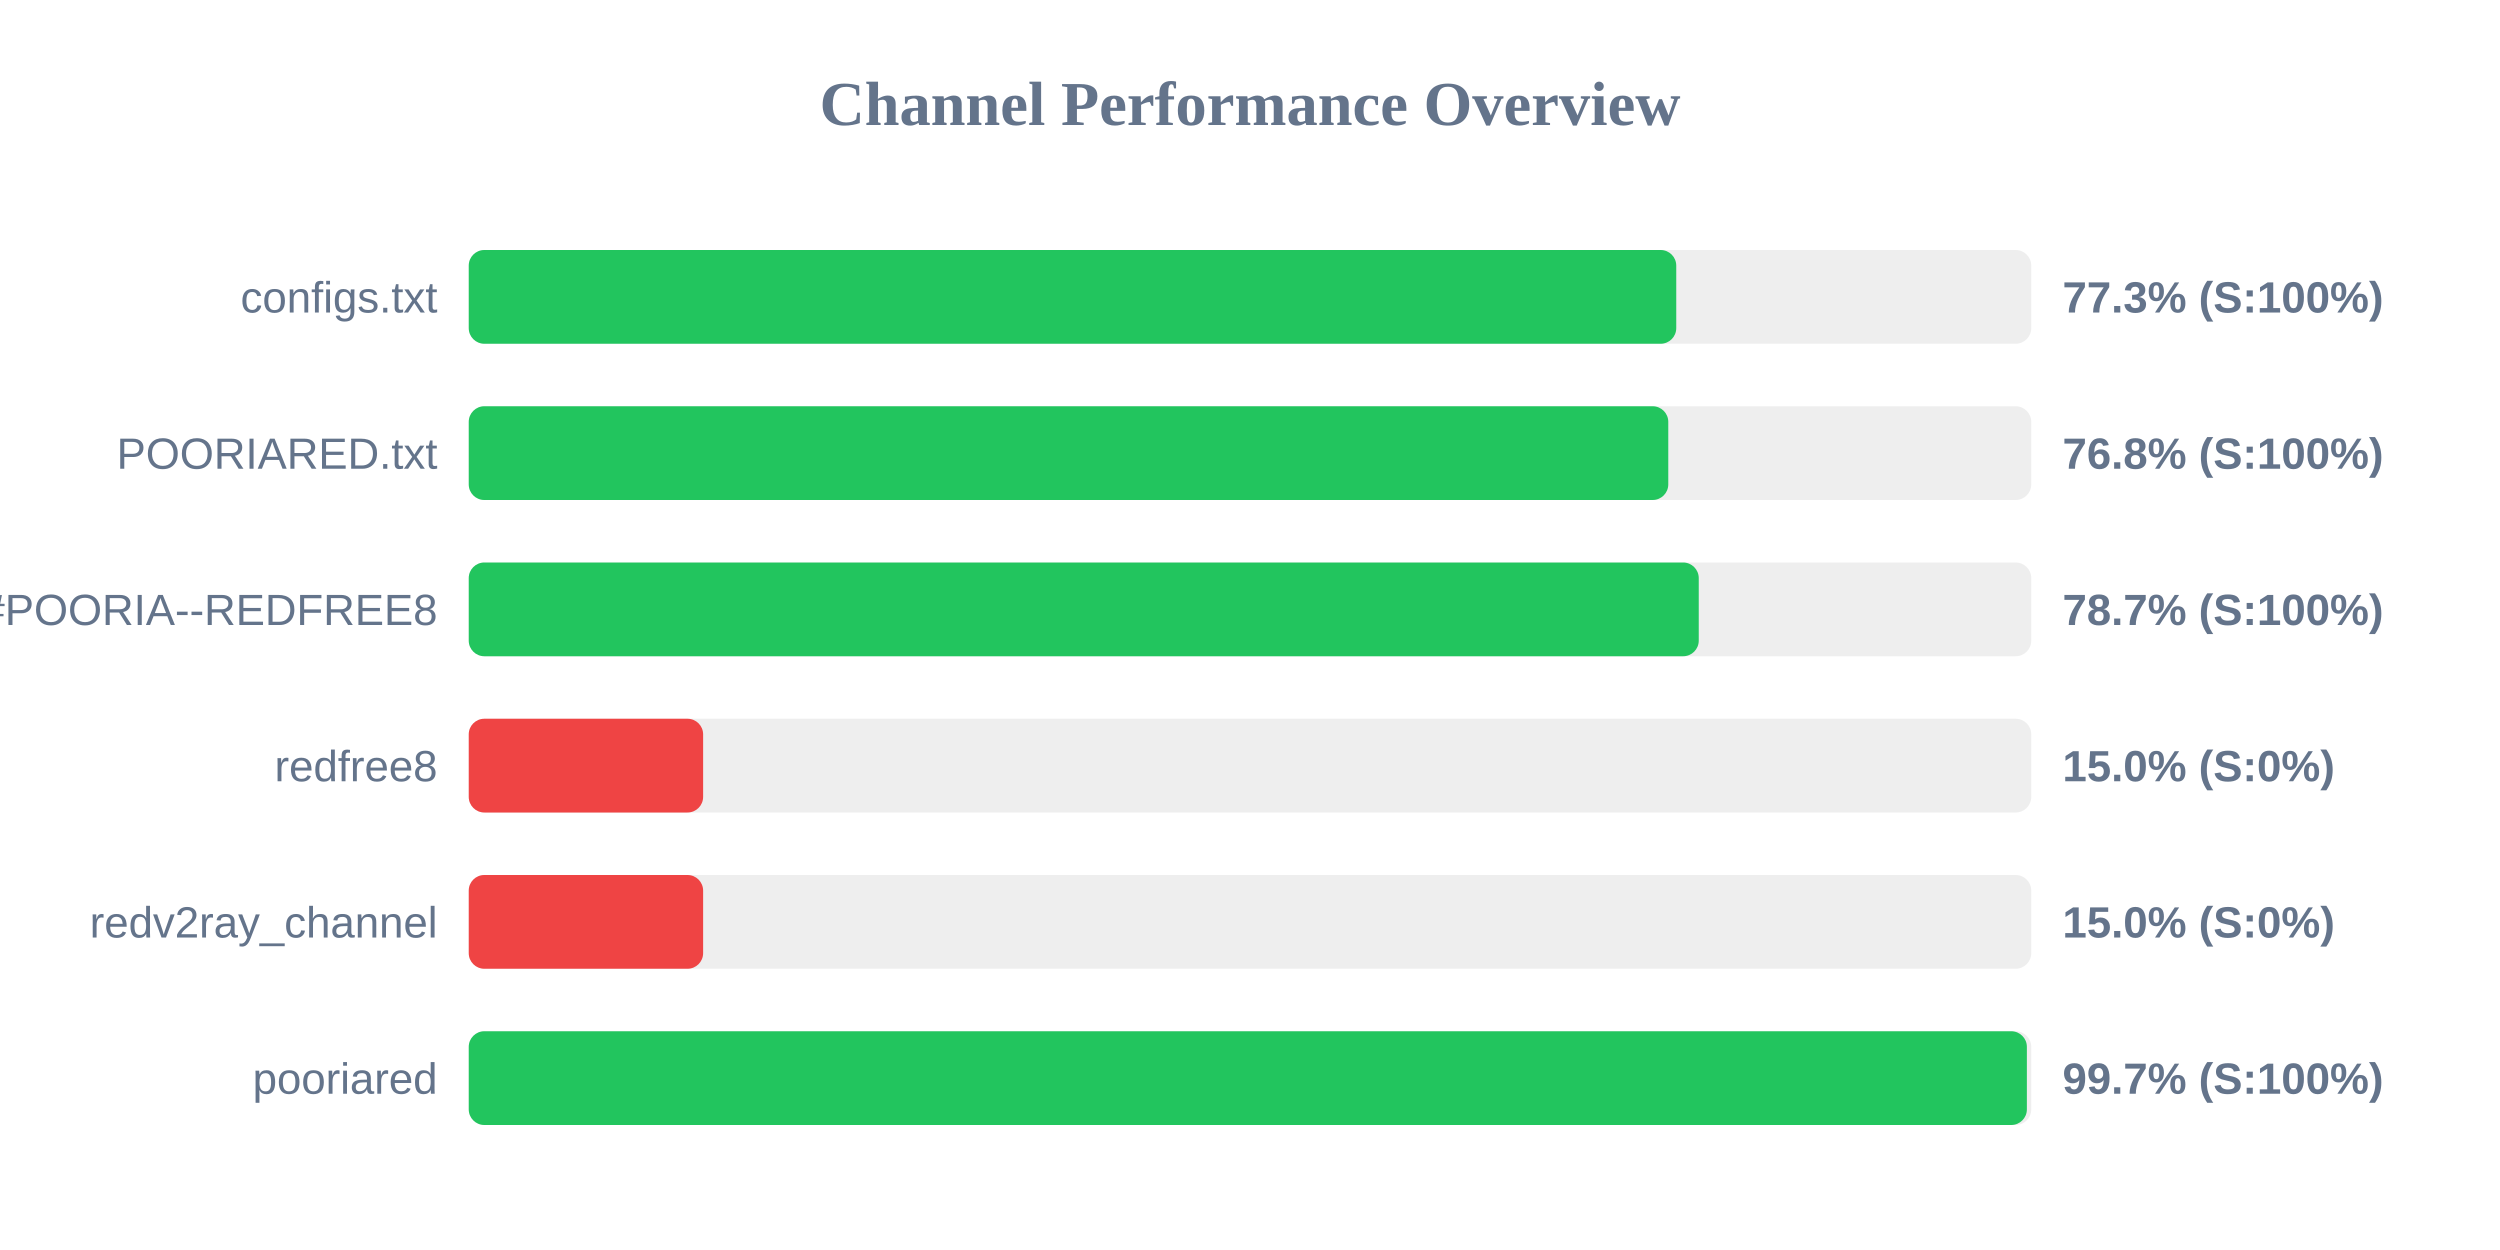
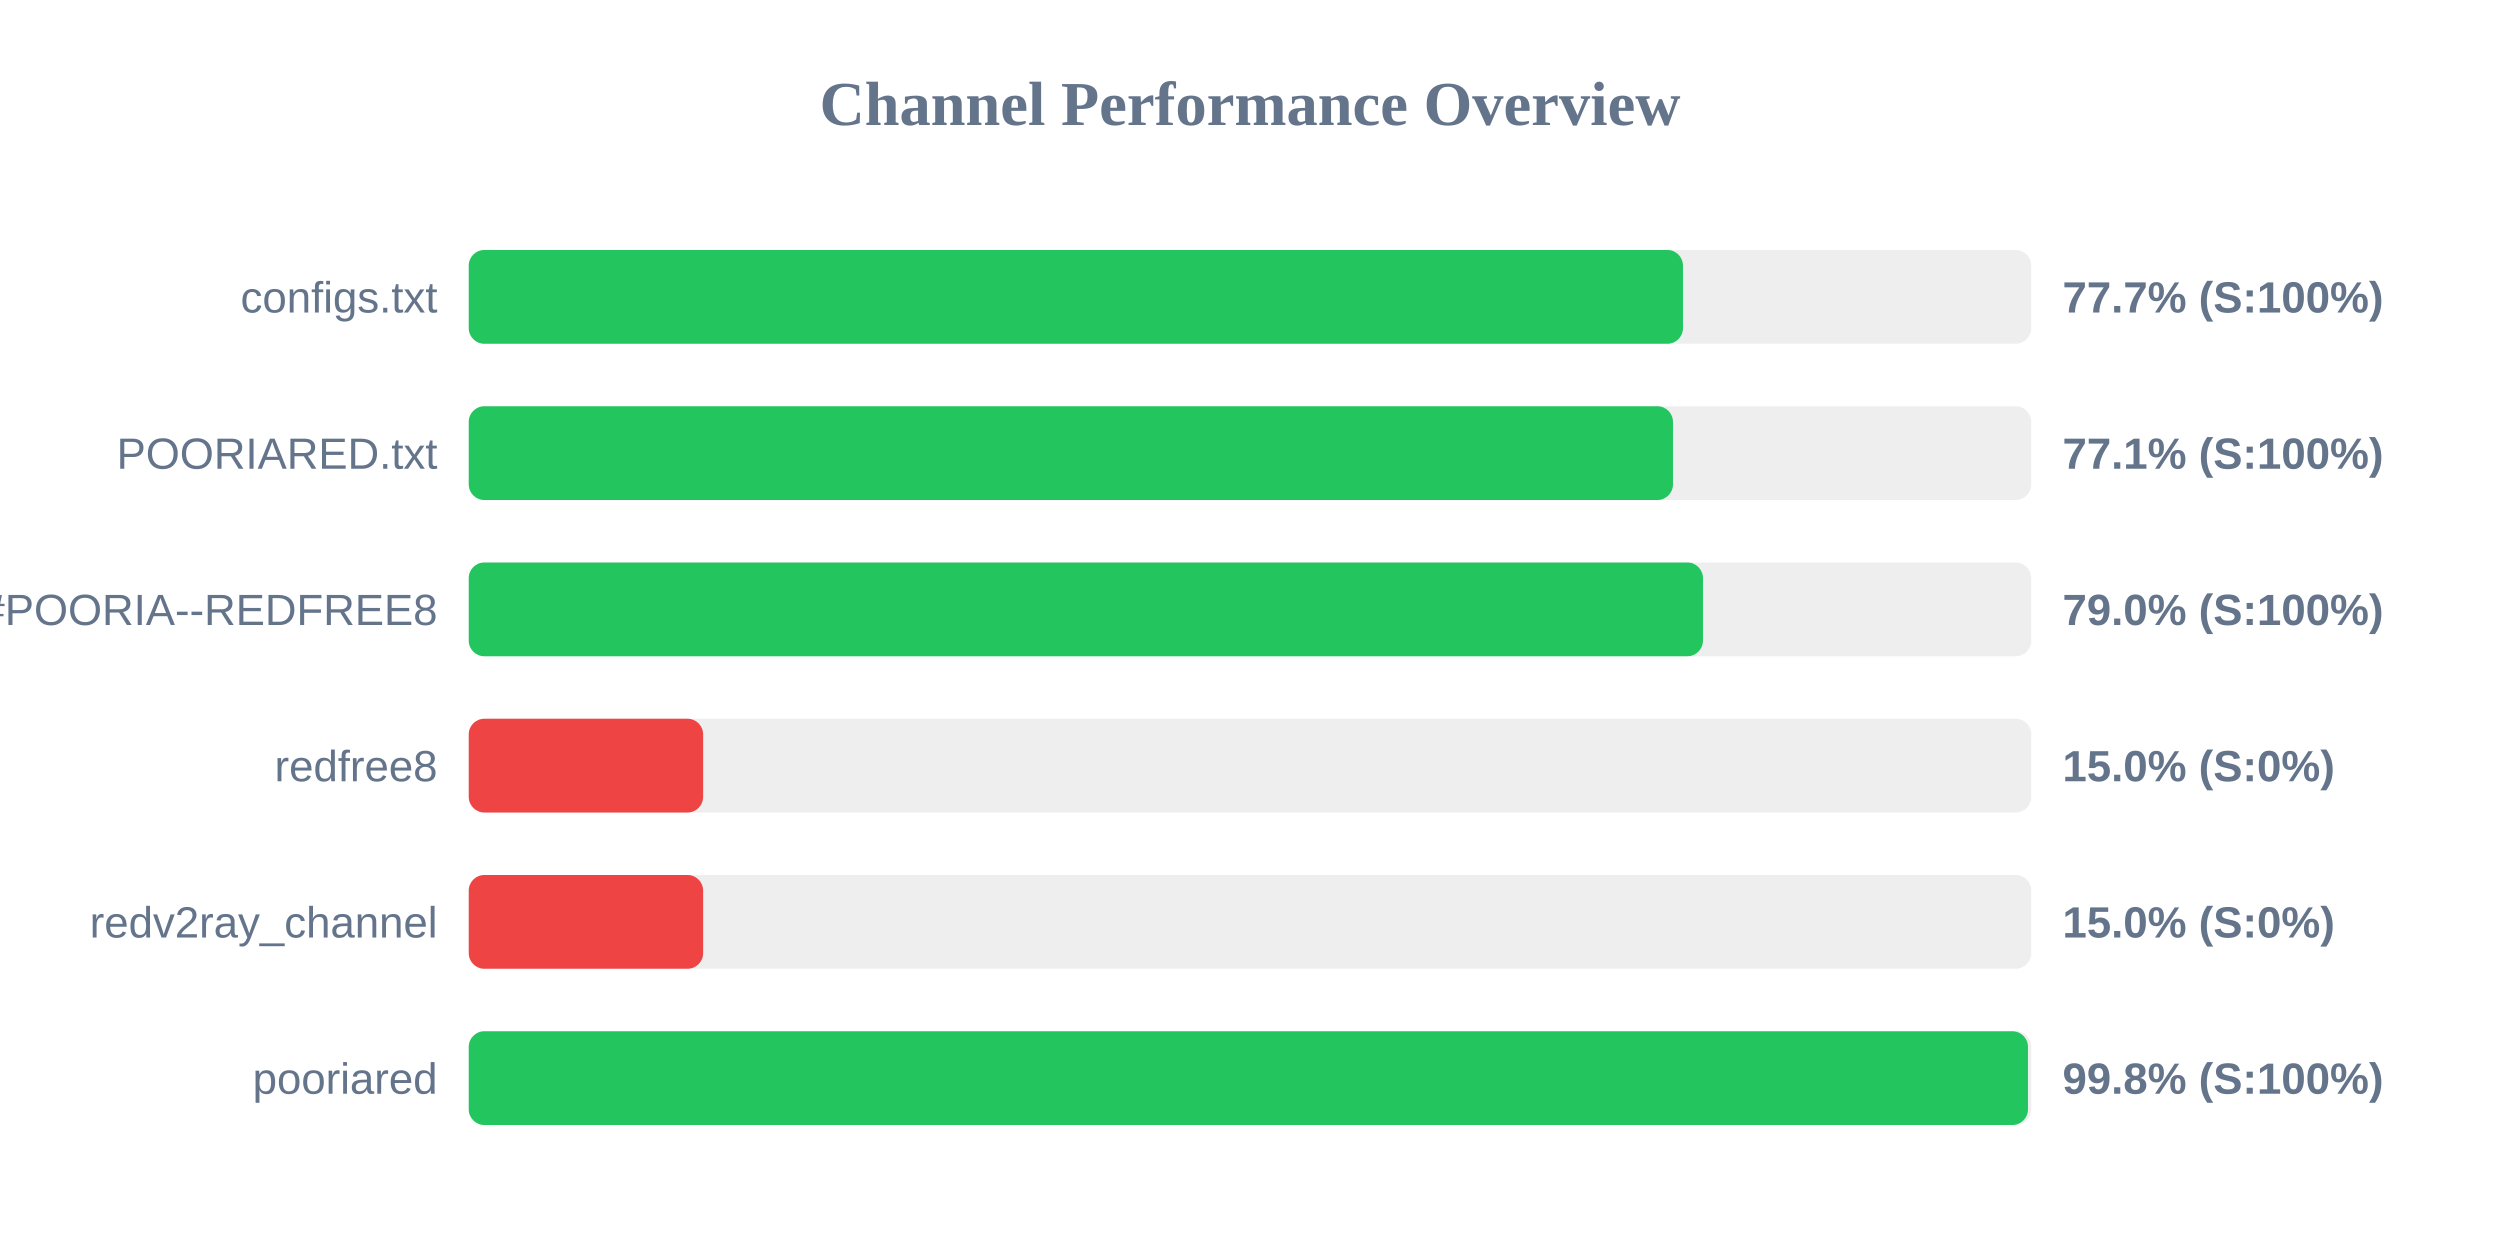
<svg xmlns="http://www.w3.org/2000/svg" width="800" height="400" version="1.1">
  <style>
        .row { font: 14px Arial; fill: #64748b; }
        .score { font: bold 14px Arial; fill: #64748b; }
    </style>
  <text x="400" y="40" text-anchor="middle" font-size="20px" font-weight="bold" fill="#64748b">Channel Performance Overview</text>
  <rect x="150" y="80" width="500" height="30" fill="#eee" rx="5" />
-   <rect x="150" y="80" width="386.4" height="30" fill="#22c55e" rx="5" />
+   <rect x="150" y="80" width="388.55" height="30" fill="#22c55e" rx="5" />
  <text x="140" y="100" text-anchor="end" class="row">configs.txt</text>
-   <text x="660" y="100" text-anchor="start" class="score">77.3% (S:100%)</text>
+   <text x="660" y="100" text-anchor="start" class="score">77.7% (S:100%)</text>
  <rect x="150" y="130" width="500" height="30" fill="#eee" rx="5" />
-   <rect x="150" y="130" width="383.85" height="30" fill="#22c55e" rx="5" />
+   <rect x="150" y="130" width="385.35" height="30" fill="#22c55e" rx="5" />
  <text x="140" y="150" text-anchor="end" class="row">POORIARED.txt</text>
-   <text x="660" y="150" text-anchor="start" class="score">76.8% (S:100%)</text>
+   <text x="660" y="150" text-anchor="start" class="score">77.1% (S:100%)</text>
  <rect x="150" y="180" width="500" height="30" fill="#eee" rx="5" />
-   <rect x="150" y="180" width="393.6" height="30" fill="#22c55e" rx="5" />
+   <rect x="150" y="180" width="394.95" height="30" fill="#22c55e" rx="5" />
  <text x="140" y="200" text-anchor="end" class="row">POORIA--REDFREE8.txt#POORIA--REDFREE8</text>
-   <text x="660" y="200" text-anchor="start" class="score">78.7% (S:100%)</text>
+   <text x="660" y="200" text-anchor="start" class="score">79.0% (S:100%)</text>
  <rect x="150" y="230" width="500" height="30" fill="#eee" rx="5" />
  <rect x="150" y="230" width="75.0" height="30" fill="#ef4444" rx="5" />
  <text x="140" y="250" text-anchor="end" class="row">redfree8</text>
  <text x="660" y="250" text-anchor="start" class="score">15.0% (S:0%)</text>
  <rect x="150" y="280" width="500" height="30" fill="#eee" rx="5" />
  <rect x="150" y="280" width="75.0" height="30" fill="#ef4444" rx="5" />
  <text x="140" y="300" text-anchor="end" class="row">redv2ray_channel</text>
  <text x="660" y="300" text-anchor="start" class="score">15.0% (S:0%)</text>
  <rect x="150" y="330" width="500" height="30" fill="#eee" rx="5" />
-   <rect x="150" y="330" width="498.6" height="30" fill="#22c55e" rx="5" />
+   <rect x="150" y="330" width="498.95" height="30" fill="#22c55e" rx="5" />
  <text x="140" y="350" text-anchor="end" class="row">pooriared</text>
-   <text x="660" y="350" text-anchor="start" class="score">99.7% (S:100%)</text>
+   <text x="660" y="350" text-anchor="start" class="score">99.8% (S:100%)</text>
</svg>
